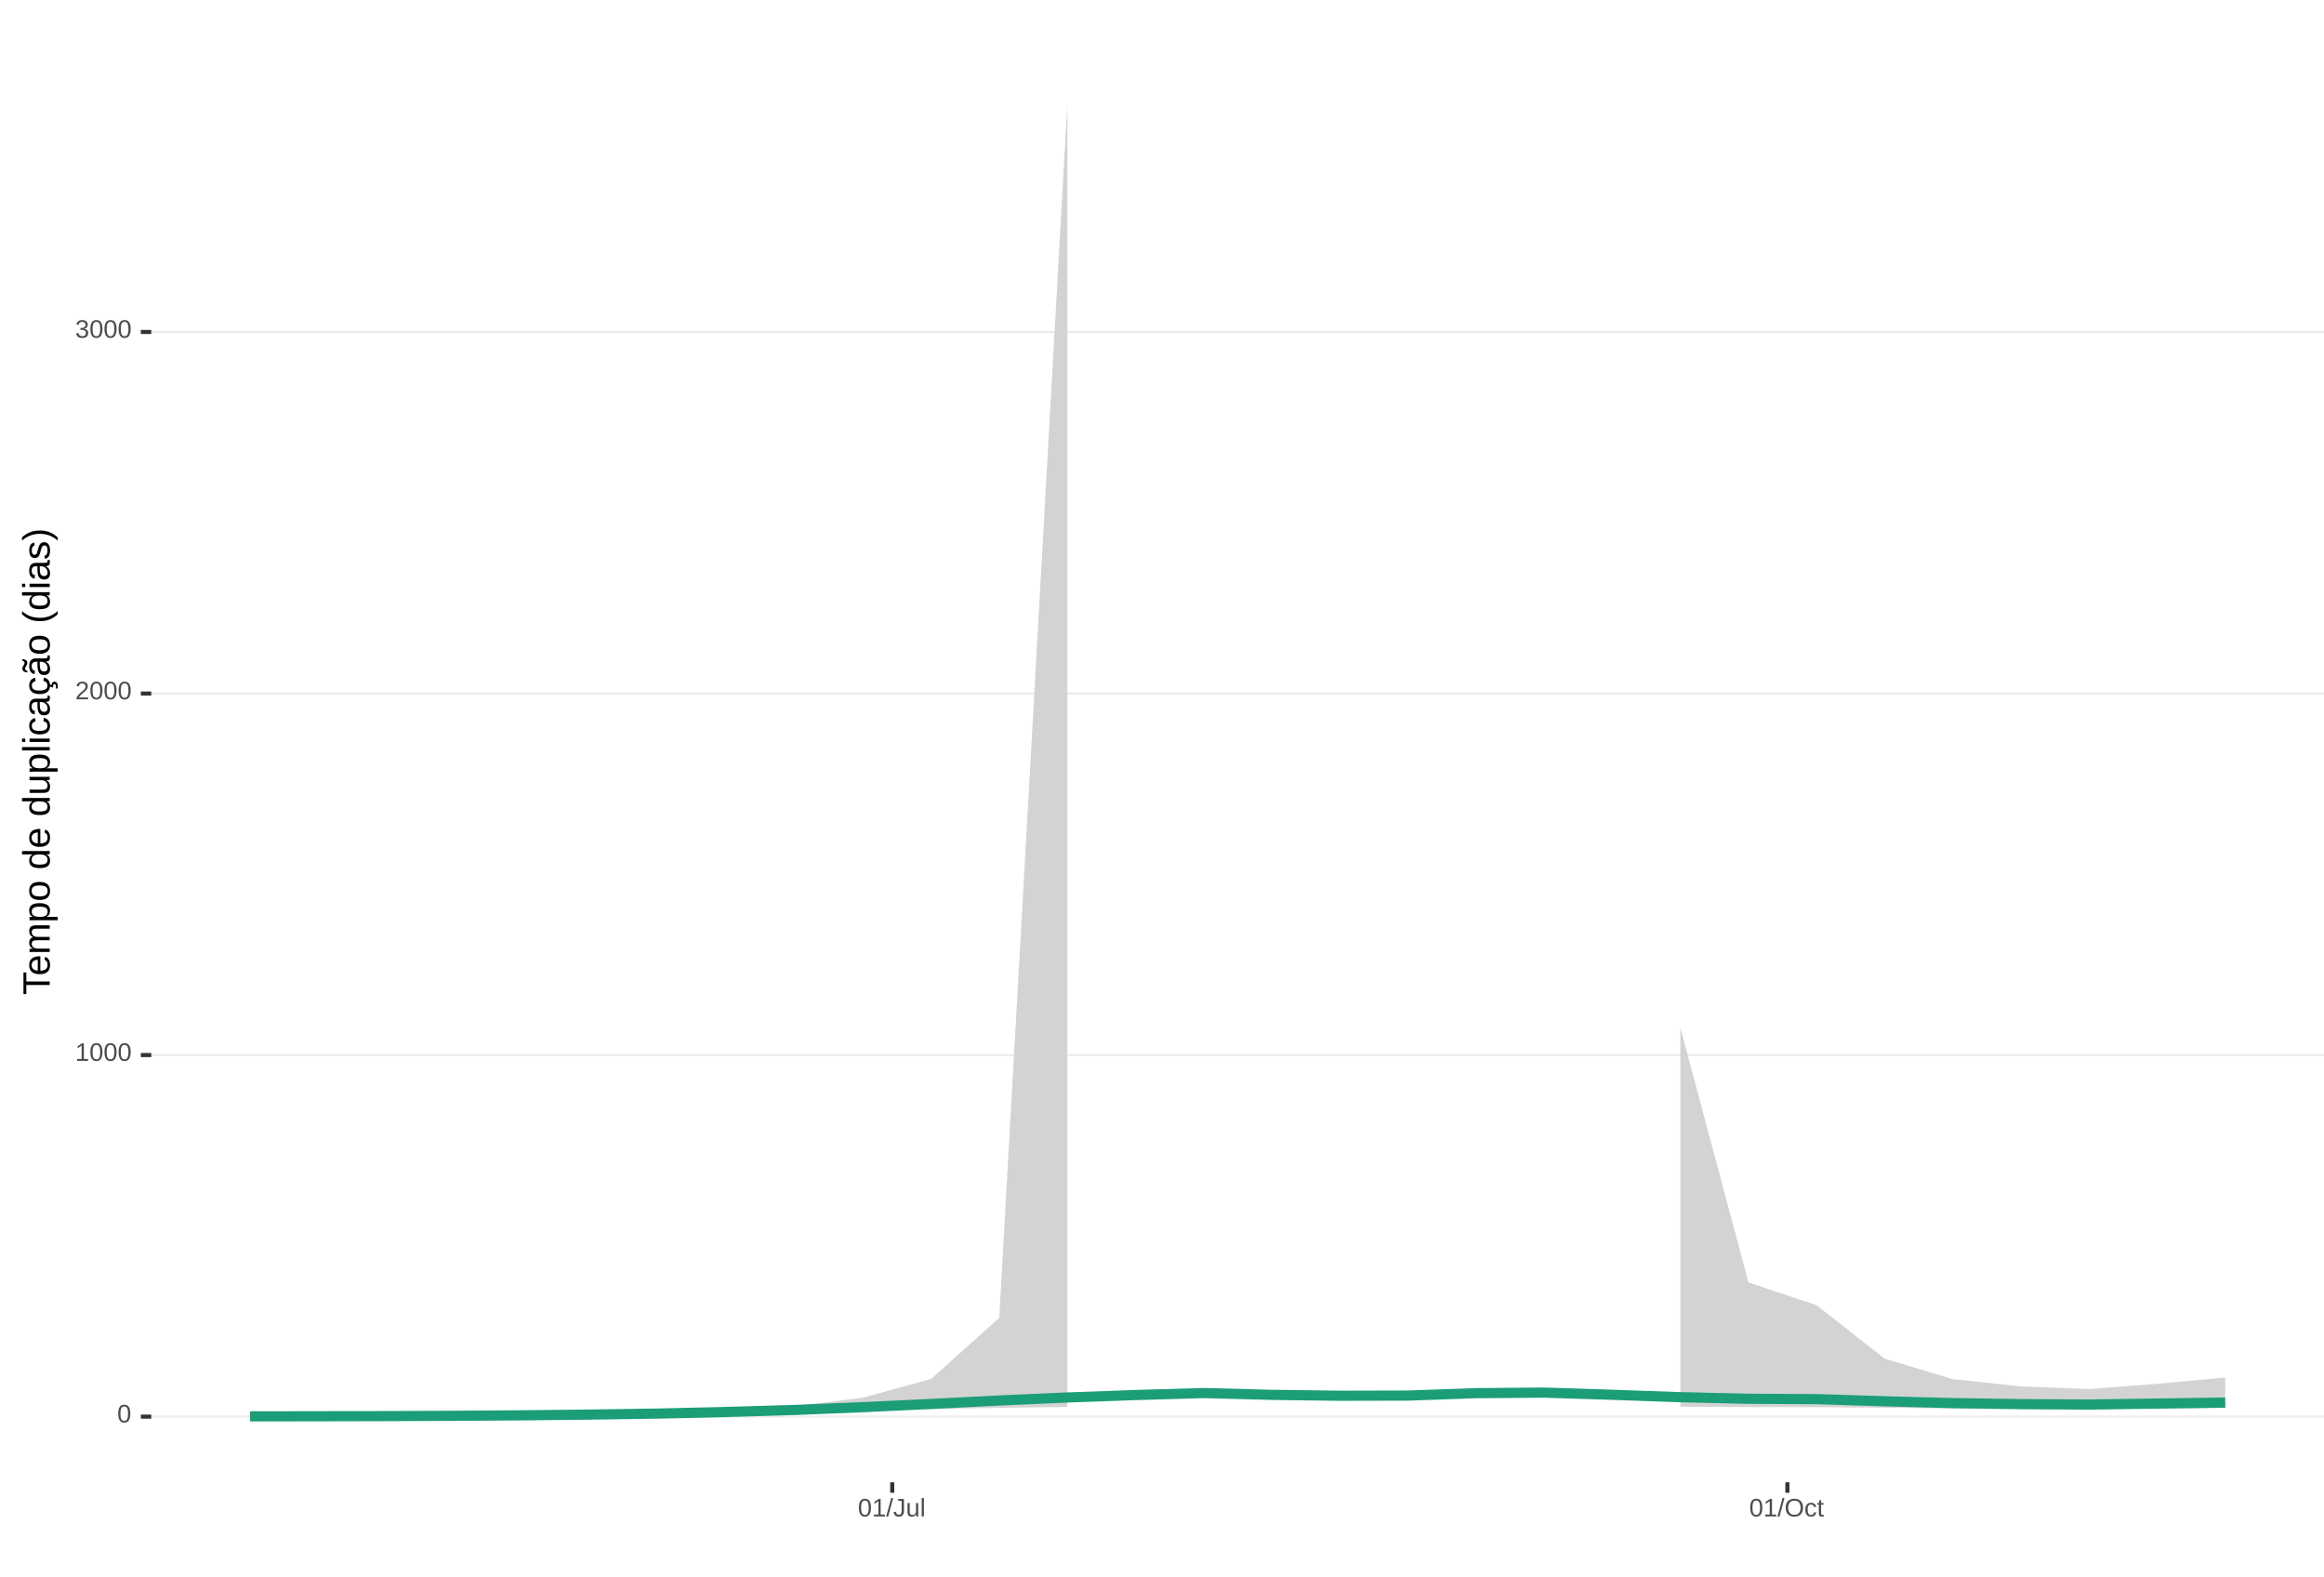
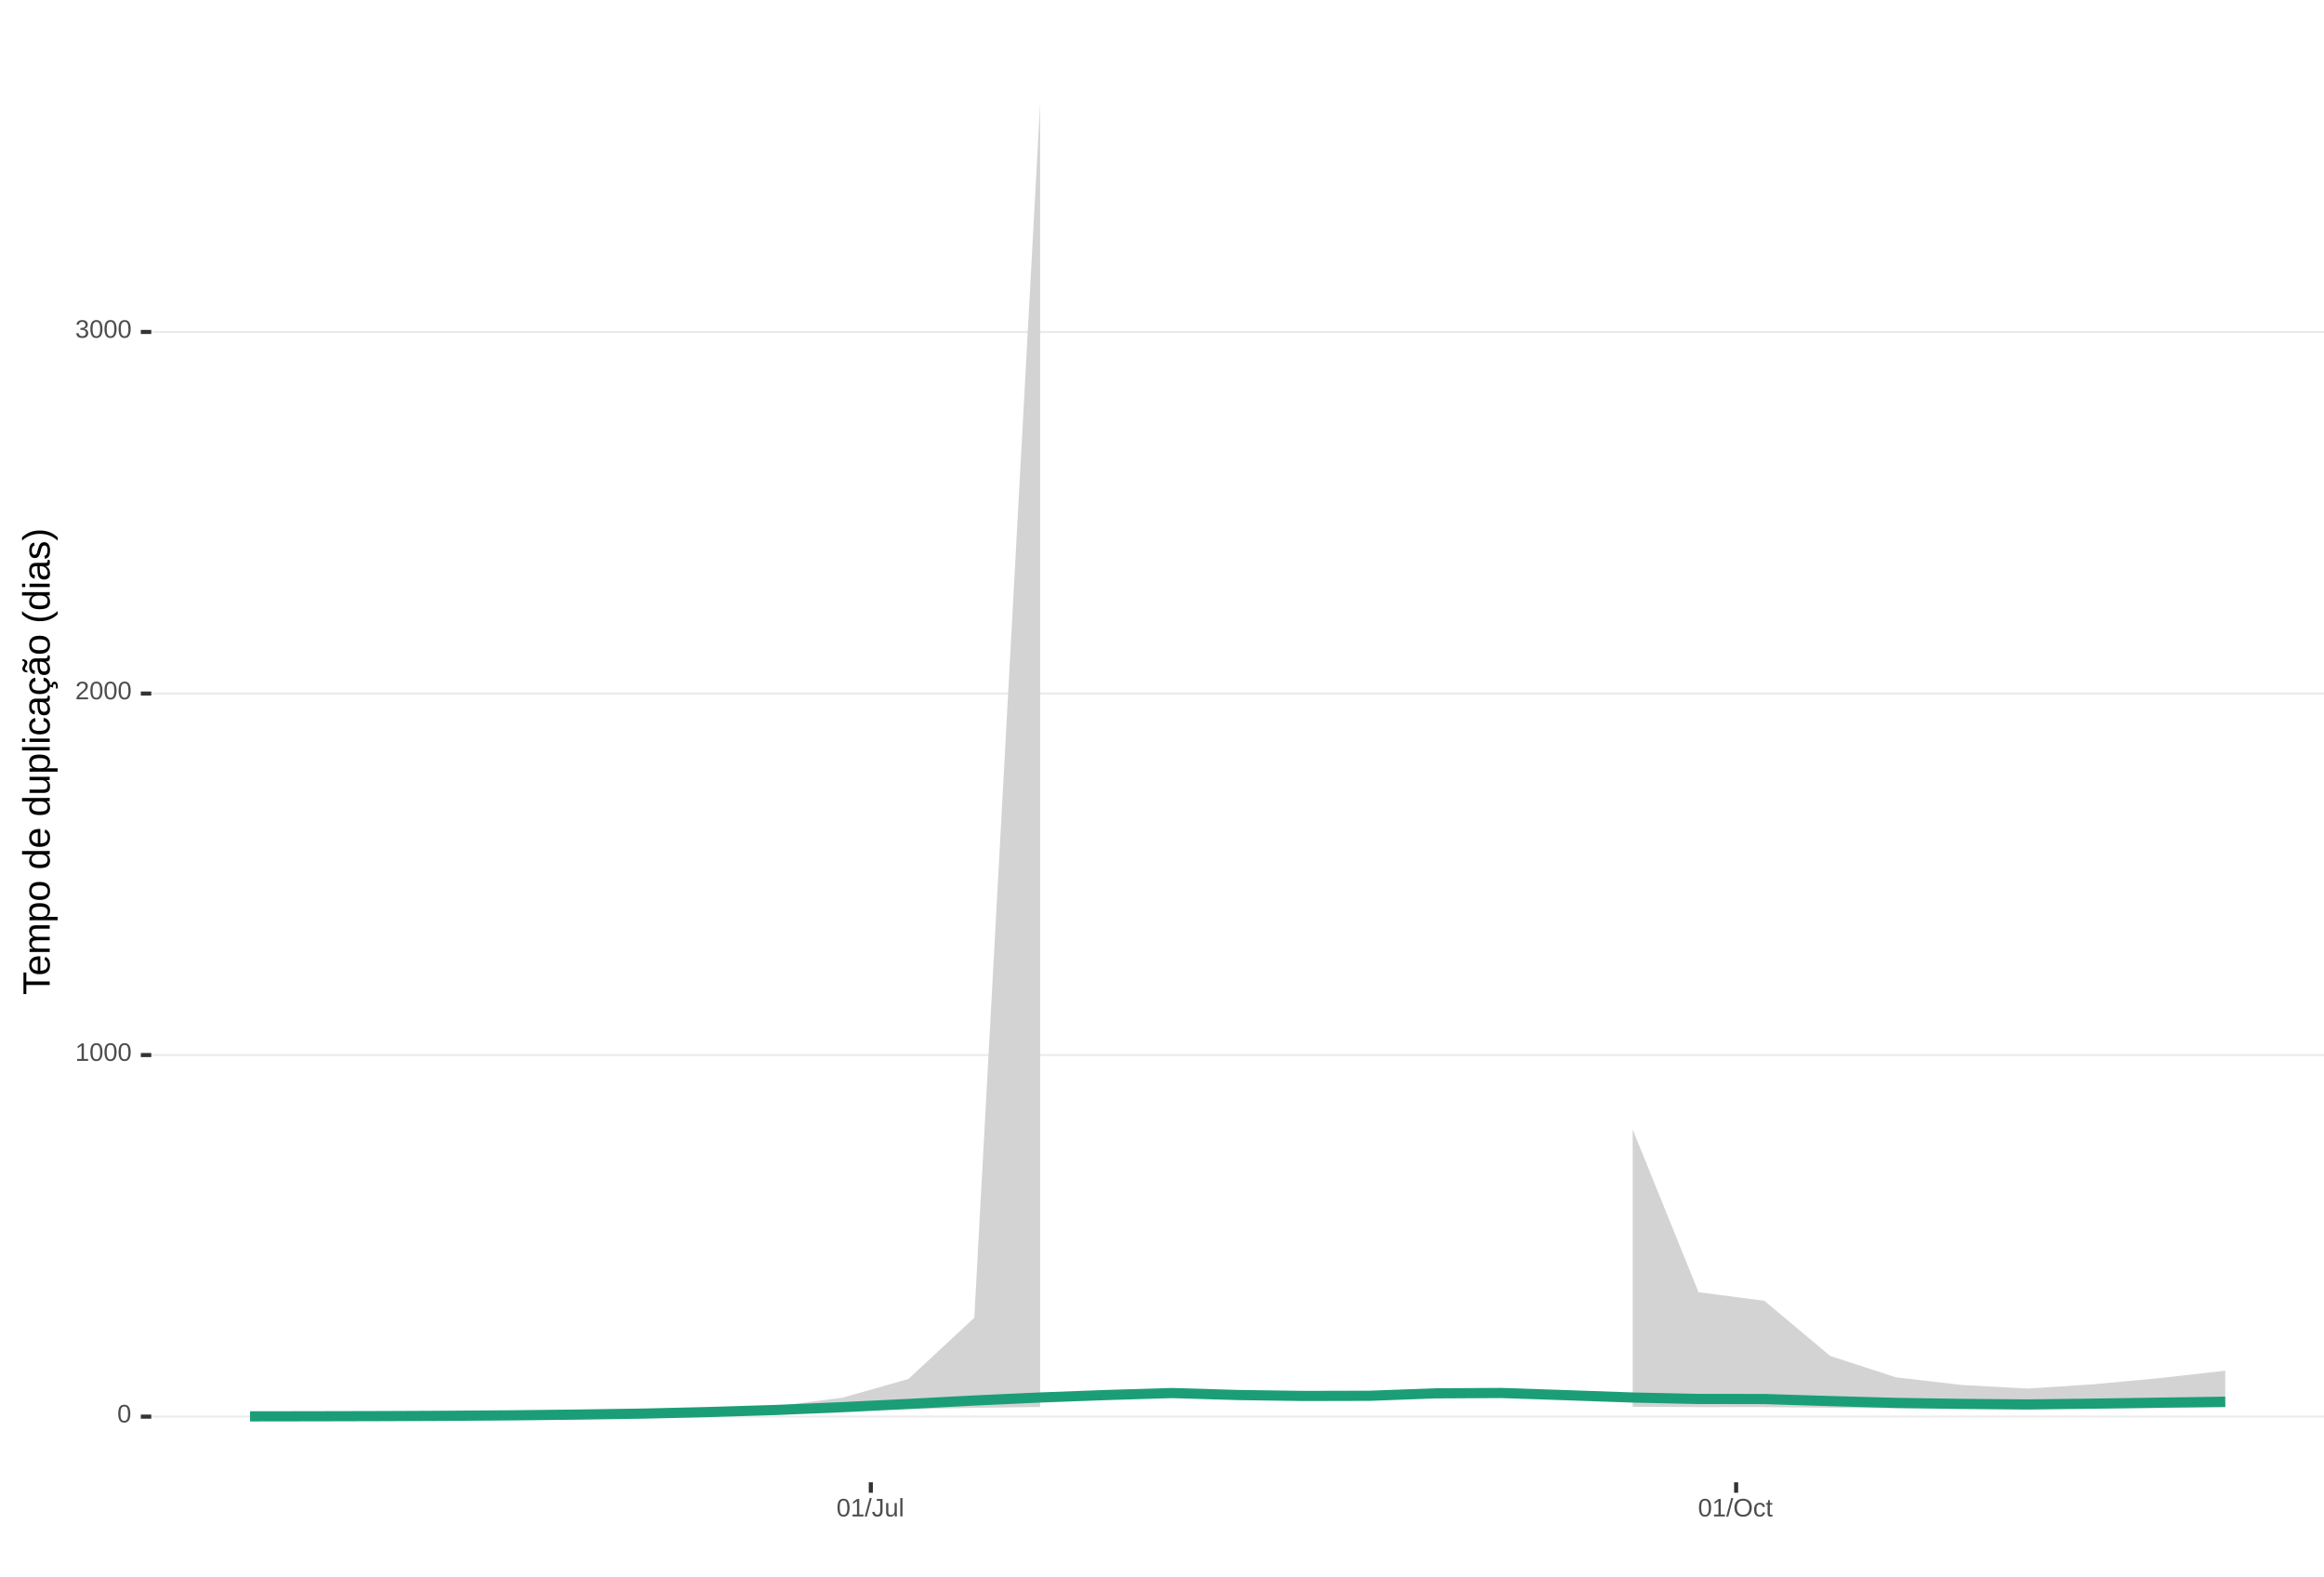
<svg xmlns="http://www.w3.org/2000/svg" xmlns:xlink="http://www.w3.org/1999/xlink" width="609pt" height="413pt" viewBox="0 0 609 413" version="1.1">
  <defs>
    <g>
      <symbol overflow="visible" id="glyph0-0">
        <path style="stroke:none;" d="M 0.672 -4.578 L 4.328 -4.578 L 4.328 0 L 0.672 0 Z M 0.906 -4.328 L 0.906 -0.25 L 4.078 -0.25 L 4.078 -4.328 Z M 0.906 -4.328 " />
      </symbol>
      <symbol overflow="visible" id="glyph0-1">
        <path style="stroke:none;" d="M 3.438 -2.297 C 3.438 -1.523 3.301 -0.938 3.031 -0.531 C 2.758 -0.133 2.363 0.062 1.844 0.062 C 1.312 0.062 0.914 -0.133 0.656 -0.531 C 0.395 -0.938 0.266 -1.523 0.266 -2.297 C 0.266 -3.078 0.391 -3.66 0.641 -4.047 C 0.898 -4.441 1.305 -4.641 1.859 -4.641 C 2.398 -4.641 2.797 -4.441 3.047 -4.047 C 3.305 -3.648 3.438 -3.066 3.438 -2.297 Z M 2.844 -2.297 C 2.844 -2.953 2.766 -3.426 2.609 -3.719 C 2.461 -4.02 2.211 -4.172 1.859 -4.172 C 1.504 -4.172 1.242 -4.023 1.078 -3.734 C 0.922 -3.441 0.844 -2.961 0.844 -2.297 C 0.844 -1.641 0.922 -1.16 1.078 -0.859 C 1.242 -0.555 1.5 -0.406 1.844 -0.406 C 2.188 -0.406 2.438 -0.555 2.594 -0.859 C 2.758 -1.172 2.844 -1.648 2.844 -2.297 Z M 2.844 -2.297 " />
      </symbol>
      <symbol overflow="visible" id="glyph0-2">
        <path style="stroke:none;" d="M 0.5 0 L 0.5 -0.5 L 1.672 -0.5 L 1.672 -4.016 L 0.641 -3.281 L 0.641 -3.828 L 1.719 -4.578 L 2.266 -4.578 L 2.266 -0.5 L 3.375 -0.5 L 3.375 0 Z M 0.5 0 " />
      </symbol>
      <symbol overflow="visible" id="glyph0-3">
        <path style="stroke:none;" d="M 0.328 0 L 0.328 -0.406 C 0.441 -0.664 0.578 -0.891 0.734 -1.078 C 0.898 -1.273 1.066 -1.453 1.234 -1.609 C 1.41 -1.766 1.582 -1.91 1.75 -2.047 C 1.926 -2.18 2.082 -2.316 2.219 -2.453 C 2.363 -2.586 2.477 -2.727 2.562 -2.875 C 2.645 -3.02 2.688 -3.188 2.688 -3.375 C 2.688 -3.625 2.613 -3.816 2.469 -3.953 C 2.32 -4.098 2.117 -4.172 1.859 -4.172 C 1.609 -4.172 1.398 -4.102 1.234 -3.969 C 1.078 -3.832 0.984 -3.641 0.953 -3.391 L 0.359 -3.453 C 0.398 -3.816 0.555 -4.102 0.828 -4.312 C 1.098 -4.531 1.441 -4.641 1.859 -4.641 C 2.316 -4.641 2.672 -4.531 2.922 -4.312 C 3.172 -4.102 3.297 -3.797 3.297 -3.391 C 3.297 -3.211 3.254 -3.035 3.172 -2.859 C 3.086 -2.68 2.969 -2.504 2.812 -2.328 C 2.656 -2.16 2.348 -1.891 1.891 -1.516 C 1.641 -1.316 1.441 -1.133 1.297 -0.969 C 1.148 -0.801 1.047 -0.645 0.984 -0.5 L 3.359 -0.5 L 3.359 0 Z M 0.328 0 " />
      </symbol>
      <symbol overflow="visible" id="glyph0-4">
        <path style="stroke:none;" d="M 3.406 -1.266 C 3.406 -0.836 3.27 -0.508 3 -0.281 C 2.738 -0.051 2.359 0.062 1.859 0.062 C 1.391 0.062 1.016 -0.039 0.734 -0.25 C 0.461 -0.457 0.301 -0.766 0.25 -1.172 L 0.859 -1.234 C 0.93 -0.691 1.266 -0.422 1.859 -0.422 C 2.148 -0.422 2.379 -0.492 2.547 -0.641 C 2.711 -0.785 2.797 -1 2.797 -1.281 C 2.797 -1.531 2.695 -1.723 2.5 -1.859 C 2.312 -2.004 2.039 -2.078 1.688 -2.078 L 1.359 -2.078 L 1.359 -2.578 L 1.672 -2.578 C 1.992 -2.578 2.242 -2.645 2.422 -2.781 C 2.598 -2.926 2.688 -3.125 2.688 -3.375 C 2.688 -3.613 2.613 -3.805 2.469 -3.953 C 2.32 -4.098 2.109 -4.172 1.828 -4.172 C 1.566 -4.172 1.352 -4.102 1.188 -3.969 C 1.031 -3.832 0.941 -3.645 0.922 -3.406 L 0.328 -3.453 C 0.367 -3.828 0.523 -4.117 0.797 -4.328 C 1.066 -4.535 1.41 -4.641 1.828 -4.641 C 2.285 -4.641 2.641 -4.531 2.891 -4.312 C 3.148 -4.102 3.281 -3.812 3.281 -3.438 C 3.281 -3.145 3.195 -2.906 3.031 -2.719 C 2.875 -2.539 2.641 -2.414 2.328 -2.344 C 2.672 -2.301 2.938 -2.18 3.125 -1.984 C 3.312 -1.797 3.406 -1.555 3.406 -1.266 Z M 3.406 -1.266 " />
      </symbol>
      <symbol overflow="visible" id="glyph0-5">
        <path style="stroke:none;" d="M 0 0.062 L 1.328 -4.828 L 1.844 -4.828 L 0.531 0.062 Z M 0 0.062 " />
      </symbol>
      <symbol overflow="visible" id="glyph0-6">
        <path style="stroke:none;" d="M 1.484 0.062 C 0.711 0.062 0.254 -0.336 0.109 -1.141 L 0.719 -1.234 C 0.75 -0.984 0.832 -0.785 0.969 -0.641 C 1.113 -0.504 1.285 -0.438 1.484 -0.438 C 1.711 -0.438 1.891 -0.516 2.016 -0.672 C 2.148 -0.828 2.219 -1.055 2.219 -1.359 L 2.219 -4.078 L 1.328 -4.078 L 1.328 -4.578 L 2.828 -4.578 L 2.828 -1.359 C 2.828 -0.922 2.707 -0.57 2.469 -0.312 C 2.227 -0.062 1.898 0.062 1.484 0.062 Z M 1.484 0.062 " />
      </symbol>
      <symbol overflow="visible" id="glyph0-7">
        <path style="stroke:none;" d="M 1.016 -3.516 L 1.016 -1.281 C 1.016 -1.051 1.035 -0.875 1.078 -0.75 C 1.129 -0.625 1.203 -0.531 1.297 -0.469 C 1.398 -0.414 1.551 -0.391 1.75 -0.391 C 2.031 -0.391 2.25 -0.484 2.406 -0.672 C 2.57 -0.867 2.656 -1.141 2.656 -1.484 L 2.656 -3.516 L 3.234 -3.516 L 3.234 -0.75 C 3.234 -0.344 3.242 -0.094 3.266 0 L 2.703 0 C 2.703 -0.008 2.703 -0.035 2.703 -0.078 C 2.703 -0.129 2.695 -0.188 2.688 -0.25 C 2.688 -0.312 2.688 -0.426 2.688 -0.594 L 2.672 -0.594 C 2.535 -0.352 2.379 -0.18 2.203 -0.078 C 2.023 0.016 1.805 0.062 1.547 0.062 C 1.16 0.062 0.879 -0.031 0.703 -0.219 C 0.523 -0.414 0.438 -0.734 0.438 -1.172 L 0.438 -3.516 Z M 1.016 -3.516 " />
      </symbol>
      <symbol overflow="visible" id="glyph0-8">
        <path style="stroke:none;" d="M 0.453 0 L 0.453 -4.828 L 1.031 -4.828 L 1.031 0 Z M 0.453 0 " />
      </symbol>
      <symbol overflow="visible" id="glyph0-9">
        <path style="stroke:none;" d="M 4.859 -2.312 C 4.859 -1.832 4.766 -1.41 4.578 -1.047 C 4.398 -0.691 4.141 -0.414 3.797 -0.219 C 3.453 -0.031 3.047 0.062 2.578 0.062 C 2.109 0.062 1.703 -0.031 1.359 -0.219 C 1.023 -0.406 0.766 -0.68 0.578 -1.047 C 0.398 -1.41 0.312 -1.832 0.312 -2.312 C 0.312 -3.039 0.508 -3.609 0.906 -4.016 C 1.312 -4.43 1.875 -4.641 2.594 -4.641 C 3.062 -4.641 3.461 -4.547 3.797 -4.359 C 4.141 -4.18 4.398 -3.914 4.578 -3.562 C 4.766 -3.207 4.859 -2.789 4.859 -2.312 Z M 4.219 -2.312 C 4.219 -2.883 4.078 -3.332 3.797 -3.656 C 3.516 -3.977 3.113 -4.141 2.594 -4.141 C 2.062 -4.141 1.656 -3.977 1.375 -3.656 C 1.094 -3.332 0.953 -2.883 0.953 -2.312 C 0.953 -1.738 1.094 -1.281 1.375 -0.938 C 1.664 -0.602 2.066 -0.438 2.578 -0.438 C 3.109 -0.438 3.516 -0.598 3.797 -0.922 C 4.078 -1.254 4.219 -1.719 4.219 -2.312 Z M 4.219 -2.312 " />
      </symbol>
      <symbol overflow="visible" id="glyph0-10">
        <path style="stroke:none;" d="M 0.891 -1.781 C 0.891 -1.312 0.961 -0.961 1.109 -0.734 C 1.254 -0.504 1.477 -0.391 1.781 -0.391 C 1.988 -0.391 2.16 -0.445 2.297 -0.562 C 2.441 -0.676 2.531 -0.848 2.562 -1.078 L 3.156 -1.047 C 3.102 -0.711 2.957 -0.441 2.719 -0.234 C 2.477 -0.035 2.172 0.062 1.797 0.062 C 1.305 0.062 0.93 -0.094 0.672 -0.406 C 0.41 -0.719 0.281 -1.172 0.281 -1.766 C 0.281 -2.359 0.41 -2.805 0.672 -3.109 C 0.93 -3.422 1.305 -3.578 1.797 -3.578 C 2.148 -3.578 2.445 -3.484 2.688 -3.297 C 2.926 -3.109 3.078 -2.852 3.141 -2.531 L 2.531 -2.484 C 2.5 -2.68 2.422 -2.836 2.297 -2.953 C 2.172 -3.066 2 -3.125 1.781 -3.125 C 1.469 -3.125 1.238 -3.02 1.094 -2.812 C 0.957 -2.602 0.891 -2.258 0.891 -1.781 Z M 0.891 -1.781 " />
      </symbol>
      <symbol overflow="visible" id="glyph0-11">
        <path style="stroke:none;" d="M 1.797 -0.031 C 1.609 0.02 1.41 0.047 1.203 0.047 C 0.734 0.047 0.5 -0.219 0.5 -0.75 L 0.5 -3.094 L 0.094 -3.094 L 0.094 -3.516 L 0.531 -3.516 L 0.703 -4.297 L 1.094 -4.297 L 1.094 -3.516 L 1.734 -3.516 L 1.734 -3.094 L 1.094 -3.094 L 1.094 -0.875 C 1.094 -0.707 1.117 -0.586 1.172 -0.516 C 1.223 -0.441 1.32 -0.406 1.469 -0.406 C 1.539 -0.406 1.648 -0.422 1.797 -0.453 Z M 1.797 -0.031 " />
      </symbol>
      <symbol overflow="visible" id="glyph1-0">
        <path style="stroke:none;" d="M -6.875 -1 L -6.875 -6.5 L 0 -6.5 L 0 -1 Z M -6.516 -1.375 L -0.375 -1.375 L -0.375 -6.125 L -6.516 -6.125 Z M -6.516 -1.375 " />
      </symbol>
      <symbol overflow="visible" id="glyph1-1">
        <path style="stroke:none;" d="M -6.125 -3.516 L 0 -3.516 L 0 -2.594 L -6.125 -2.594 L -6.125 -0.219 L -6.875 -0.219 L -6.875 -5.875 L -6.125 -5.875 Z M -6.125 -3.516 " />
      </symbol>
      <symbol overflow="visible" id="glyph1-2">
        <path style="stroke:none;" d="M -2.453 -1.344 C -1.848 -1.344 -1.379 -1.469 -1.047 -1.719 C -0.723 -1.969 -0.562 -2.336 -0.562 -2.828 C -0.562 -3.203 -0.633 -3.504 -0.781 -3.734 C -0.938 -3.961 -1.133 -4.117 -1.375 -4.203 L -1.156 -4.969 C -0.32 -4.656 0.094 -3.941 0.094 -2.828 C 0.094 -2.047 -0.133 -1.445 -0.594 -1.031 C -1.062 -0.625 -1.754 -0.422 -2.672 -0.422 C -3.547 -0.422 -4.211 -0.625 -4.672 -1.031 C -5.141 -1.445 -5.375 -2.031 -5.375 -2.781 C -5.375 -4.344 -4.441 -5.125 -2.578 -5.125 L -2.453 -5.125 Z M -3.125 -4.203 C -3.688 -4.16 -4.094 -4.02 -4.344 -3.781 C -4.602 -3.551 -4.734 -3.219 -4.734 -2.781 C -4.734 -2.352 -4.586 -2.016 -4.297 -1.766 C -4.016 -1.516 -3.625 -1.379 -3.125 -1.359 Z M -3.125 -4.203 " />
      </symbol>
      <symbol overflow="visible" id="glyph1-3">
        <path style="stroke:none;" d="M 0 -3.75 L -3.344 -3.75 C -3.852 -3.75 -4.207 -3.676 -4.406 -3.531 C -4.602 -3.395 -4.703 -3.145 -4.703 -2.781 C -4.703 -2.406 -4.555 -2.109 -4.266 -1.891 C -3.984 -1.672 -3.582 -1.562 -3.062 -1.562 L 0 -1.562 L 0 -0.688 L -4.156 -0.688 C -4.77 -0.688 -5.145 -0.68 -5.281 -0.672 L -5.281 -1.5 C -5.27 -1.5 -5.227 -1.5 -5.156 -1.5 C -5.082 -1.508 -5 -1.516 -4.906 -1.516 C -4.812 -1.523 -4.633 -1.531 -4.375 -1.531 L -4.375 -1.547 C -4.75 -1.734 -5.008 -1.945 -5.156 -2.188 C -5.301 -2.438 -5.375 -2.738 -5.375 -3.094 C -5.375 -3.488 -5.297 -3.801 -5.141 -4.031 C -4.984 -4.27 -4.727 -4.438 -4.375 -4.531 L -4.375 -4.547 C -4.727 -4.723 -4.984 -4.941 -5.141 -5.203 C -5.297 -5.461 -5.375 -5.773 -5.375 -6.141 C -5.375 -6.672 -5.227 -7.055 -4.938 -7.297 C -4.656 -7.547 -4.18 -7.672 -3.516 -7.672 L 0 -7.672 L 0 -6.797 L -3.344 -6.797 C -3.852 -6.797 -4.207 -6.723 -4.406 -6.578 C -4.602 -6.441 -4.703 -6.191 -4.703 -5.828 C -4.703 -5.453 -4.555 -5.156 -4.266 -4.938 C -3.984 -4.727 -3.582 -4.625 -3.062 -4.625 L 0 -4.625 Z M 0 -3.75 " />
      </symbol>
      <symbol overflow="visible" id="glyph1-4">
        <path style="stroke:none;" d="M -2.672 -5.141 C -0.828 -5.141 0.094 -4.492 0.094 -3.203 C 0.094 -2.391 -0.211 -1.844 -0.828 -1.562 L -0.828 -1.531 C -0.797 -1.539 -0.516 -1.547 0.016 -1.547 L 2.078 -1.547 L 2.078 -0.672 L -4.203 -0.672 C -4.742 -0.672 -5.102 -0.66 -5.281 -0.641 L -5.281 -1.5 C -5.27 -1.5 -5.223 -1.5 -5.141 -1.5 C -5.066 -1.508 -4.945 -1.52 -4.781 -1.531 C -4.613 -1.539 -4.5 -1.547 -4.438 -1.547 L -4.438 -1.562 C -4.758 -1.719 -4.992 -1.922 -5.141 -2.172 C -5.297 -2.43 -5.375 -2.773 -5.375 -3.203 C -5.375 -3.848 -5.156 -4.332 -4.719 -4.656 C -4.281 -4.977 -3.598 -5.141 -2.672 -5.141 Z M -2.641 -4.219 C -3.379 -4.219 -3.906 -4.117 -4.219 -3.922 C -4.539 -3.723 -4.703 -3.406 -4.703 -2.969 C -4.703 -2.625 -4.629 -2.352 -4.484 -2.156 C -4.336 -1.957 -4.109 -1.805 -3.797 -1.703 C -3.484 -1.598 -3.078 -1.547 -2.578 -1.547 C -1.879 -1.547 -1.363 -1.656 -1.031 -1.875 C -0.707 -2.102 -0.547 -2.469 -0.547 -2.969 C -0.547 -3.406 -0.707 -3.723 -1.031 -3.922 C -1.352 -4.117 -1.891 -4.219 -2.641 -4.219 Z M -2.641 -4.219 " />
      </symbol>
      <symbol overflow="visible" id="glyph1-5">
        <path style="stroke:none;" d="M -2.641 -5.141 C -1.723 -5.141 -1.035 -4.938 -0.578 -4.531 C -0.129 -4.125 0.094 -3.535 0.094 -2.766 C 0.094 -1.992 -0.141 -1.41 -0.609 -1.016 C -1.078 -0.617 -1.754 -0.422 -2.641 -0.422 C -4.461 -0.422 -5.375 -1.207 -5.375 -2.781 C -5.375 -3.594 -5.148 -4.188 -4.703 -4.562 C -4.266 -4.945 -3.578 -5.141 -2.641 -5.141 Z M -2.641 -4.219 C -3.367 -4.219 -3.898 -4.109 -4.234 -3.891 C -4.566 -3.672 -4.734 -3.305 -4.734 -2.797 C -4.734 -2.285 -4.562 -1.914 -4.219 -1.688 C -3.883 -1.457 -3.359 -1.344 -2.641 -1.344 C -1.953 -1.344 -1.43 -1.453 -1.078 -1.672 C -0.723 -1.898 -0.547 -2.258 -0.547 -2.75 C -0.547 -3.281 -0.711 -3.656 -1.047 -3.875 C -1.391 -4.102 -1.922 -4.219 -2.641 -4.219 Z M -2.641 -4.219 " />
      </symbol>
      <symbol overflow="visible" id="glyph1-6">
        <path style="stroke:none;" d="" />
      </symbol>
      <symbol overflow="visible" id="glyph1-7">
        <path style="stroke:none;" d="M -0.844 -4.016 C -0.508 -3.848 -0.27 -3.629 -0.125 -3.359 C 0.02 -3.086 0.094 -2.754 0.094 -2.359 C 0.094 -1.691 -0.129 -1.203 -0.578 -0.891 C -1.023 -0.578 -1.707 -0.422 -2.625 -0.422 C -4.457 -0.422 -5.375 -1.066 -5.375 -2.359 C -5.375 -2.766 -5.301 -3.098 -5.156 -3.359 C -5.008 -3.629 -4.781 -3.848 -4.469 -4.016 L -7.25 -4.016 L -7.25 -4.891 L -1.094 -4.891 C -0.539 -4.891 -0.176 -4.898 0 -4.922 L 0 -4.078 C -0.051 -4.066 -0.172 -4.055 -0.359 -4.047 C -0.547 -4.035 -0.707 -4.031 -0.844 -4.031 Z M -2.641 -1.344 C -1.898 -1.344 -1.367 -1.438 -1.047 -1.625 C -0.734 -1.82 -0.578 -2.145 -0.578 -2.594 C -0.578 -3.082 -0.75 -3.441 -1.094 -3.672 C -1.438 -3.898 -1.973 -4.016 -2.703 -4.016 C -3.398 -4.016 -3.91 -3.898 -4.234 -3.672 C -4.566 -3.441 -4.734 -3.082 -4.734 -2.594 C -4.734 -2.156 -4.566 -1.836 -4.234 -1.641 C -3.91 -1.441 -3.379 -1.344 -2.641 -1.344 Z M -2.641 -1.344 " />
      </symbol>
      <symbol overflow="visible" id="glyph1-8">
        <path style="stroke:none;" d="M -5.281 -1.531 L -1.938 -1.531 C -1.582 -1.531 -1.305 -1.562 -1.109 -1.625 C -0.922 -1.695 -0.785 -1.805 -0.703 -1.953 C -0.617 -2.109 -0.578 -2.332 -0.578 -2.625 C -0.578 -3.039 -0.723 -3.367 -1.016 -3.609 C -1.305 -3.859 -1.707 -3.984 -2.219 -3.984 L -5.281 -3.984 L -5.281 -4.875 L -1.125 -4.875 C -0.508 -4.875 -0.133 -4.879 0 -4.891 L 0 -4.062 C -0.02 -4.062 -0.062 -4.055 -0.125 -4.047 C -0.195 -4.047 -0.281 -4.039 -0.375 -4.031 C -0.469 -4.031 -0.645 -4.031 -0.906 -4.031 L -0.906 -4.016 C -0.539 -3.816 -0.281 -3.582 -0.125 -3.312 C 0.02 -3.051 0.094 -2.723 0.094 -2.328 C 0.094 -1.742 -0.047 -1.316 -0.328 -1.047 C -0.617 -0.785 -1.098 -0.656 -1.766 -0.656 L -5.281 -0.656 Z M -5.281 -1.531 " />
      </symbol>
      <symbol overflow="visible" id="glyph1-9">
        <path style="stroke:none;" d="M 0 -0.672 L -7.25 -0.672 L -7.25 -1.547 L 0 -1.547 Z M 0 -0.672 " />
      </symbol>
      <symbol overflow="visible" id="glyph1-10">
        <path style="stroke:none;" d="M -6.406 -0.672 L -7.25 -0.672 L -7.25 -1.547 L -6.406 -1.547 Z M 0 -0.672 L -5.281 -0.672 L -5.281 -1.547 L 0 -1.547 Z M 0 -0.672 " />
      </symbol>
      <symbol overflow="visible" id="glyph1-11">
        <path style="stroke:none;" d="M -2.672 -1.344 C -1.961 -1.344 -1.438 -1.453 -1.094 -1.672 C -0.758 -1.891 -0.594 -2.223 -0.594 -2.672 C -0.594 -2.984 -0.676 -3.242 -0.844 -3.453 C -1.02 -3.672 -1.281 -3.801 -1.625 -3.844 L -1.578 -4.734 C -1.066 -4.672 -0.66 -4.457 -0.359 -4.094 C -0.055 -3.727 0.094 -3.266 0.094 -2.703 C 0.094 -1.961 -0.133 -1.395 -0.594 -1 C -1.062 -0.613 -1.742 -0.422 -2.641 -0.422 C -3.535 -0.422 -4.211 -0.613 -4.672 -1 C -5.141 -1.395 -5.375 -1.957 -5.375 -2.688 C -5.375 -3.227 -5.234 -3.676 -4.953 -4.031 C -4.68 -4.395 -4.297 -4.617 -3.797 -4.703 L -3.734 -3.797 C -4.023 -3.754 -4.254 -3.641 -4.422 -3.453 C -4.598 -3.266 -4.688 -3.004 -4.688 -2.672 C -4.688 -2.203 -4.531 -1.863 -4.219 -1.656 C -3.914 -1.445 -3.398 -1.344 -2.672 -1.344 Z M -2.672 -1.344 " />
      </symbol>
      <symbol overflow="visible" id="glyph1-12">
        <path style="stroke:none;" d="M 0.094 -2.016 C 0.094 -1.484 -0.047 -1.082 -0.328 -0.812 C -0.609 -0.551 -0.988 -0.422 -1.469 -0.422 C -2.02 -0.422 -2.441 -0.598 -2.734 -0.953 C -3.023 -1.316 -3.18 -1.898 -3.203 -2.703 L -3.219 -3.891 L -3.516 -3.891 C -3.941 -3.891 -4.25 -3.797 -4.438 -3.609 C -4.625 -3.43 -4.719 -3.148 -4.719 -2.766 C -4.719 -2.367 -4.648 -2.078 -4.516 -1.891 C -4.379 -1.711 -4.164 -1.609 -3.875 -1.578 L -3.953 -0.656 C -4.898 -0.812 -5.375 -1.52 -5.375 -2.781 C -5.375 -3.445 -5.223 -3.945 -4.922 -4.281 C -4.617 -4.613 -4.18 -4.781 -3.609 -4.781 L -1.328 -4.781 C -1.066 -4.781 -0.867 -4.812 -0.734 -4.875 C -0.609 -4.945 -0.547 -5.082 -0.547 -5.281 C -0.547 -5.363 -0.555 -5.457 -0.578 -5.562 L -0.031 -5.562 C 0.02 -5.344 0.047 -5.117 0.047 -4.891 C 0.047 -4.555 -0.035 -4.316 -0.203 -4.172 C -0.379 -4.023 -0.648 -3.941 -1.016 -3.922 L -1.016 -3.891 C -0.609 -3.672 -0.32 -3.41 -0.156 -3.109 C 0.008 -2.805 0.094 -2.441 0.094 -2.016 Z M -0.562 -2.219 C -0.562 -2.539 -0.633 -2.828 -0.781 -3.078 C -0.926 -3.328 -1.125 -3.523 -1.375 -3.672 C -1.633 -3.816 -1.898 -3.891 -2.172 -3.891 L -2.609 -3.891 L -2.594 -2.938 C -2.582 -2.52 -2.535 -2.203 -2.453 -1.984 C -2.379 -1.773 -2.258 -1.613 -2.094 -1.5 C -1.938 -1.383 -1.723 -1.328 -1.453 -1.328 C -1.172 -1.328 -0.953 -1.406 -0.797 -1.562 C -0.641 -1.719 -0.562 -1.938 -0.562 -2.219 Z M -0.562 -2.219 " />
      </symbol>
      <symbol overflow="visible" id="glyph1-13">
        <path style="stroke:none;" d="M -2.672 -1.344 C -1.961 -1.344 -1.438 -1.453 -1.094 -1.672 C -0.758 -1.891 -0.594 -2.223 -0.594 -2.672 C -0.594 -2.984 -0.676 -3.242 -0.844 -3.453 C -1.02 -3.672 -1.281 -3.801 -1.625 -3.844 L -1.578 -4.734 C -1.066 -4.672 -0.66 -4.457 -0.359 -4.094 C -0.055 -3.727 0.094 -3.266 0.094 -2.703 C 0.094 -1.961 -0.133 -1.395 -0.594 -1 C -1.062 -0.613 -1.742 -0.422 -2.641 -0.422 C -3.535 -0.422 -4.211 -0.613 -4.672 -1 C -5.141 -1.395 -5.375 -1.957 -5.375 -2.688 C -5.375 -3.227 -5.234 -3.676 -4.953 -4.031 C -4.68 -4.395 -4.297 -4.617 -3.797 -4.703 L -3.734 -3.797 C -4.023 -3.754 -4.254 -3.641 -4.422 -3.453 C -4.598 -3.266 -4.688 -3.004 -4.688 -2.672 C -4.688 -2.203 -4.531 -1.863 -4.219 -1.656 C -3.914 -1.445 -3.398 -1.344 -2.672 -1.344 Z M 1.234 -3.672 C 1.828 -3.672 2.125 -3.223 2.125 -2.328 C 2.125 -2.148 2.113 -2.004 2.094 -1.891 L 1.625 -1.891 C 1.645 -2.055 1.656 -2.195 1.656 -2.312 C 1.656 -2.789 1.52 -3.031 1.25 -3.031 C 1 -3.031 0.875 -2.812 0.875 -2.375 C 0.875 -2.238 0.879 -2.148 0.891 -2.109 L 0 -2.422 L 0 -2.938 L 0.484 -2.75 C 0.492 -3.062 0.566 -3.289 0.703 -3.438 C 0.836 -3.594 1.016 -3.672 1.234 -3.672 Z M 1.234 -3.672 " />
      </symbol>
      <symbol overflow="visible" id="glyph1-14">
        <path style="stroke:none;" d="M 0.094 -2.016 C 0.094 -1.484 -0.047 -1.082 -0.328 -0.812 C -0.609 -0.551 -0.988 -0.422 -1.469 -0.422 C -2.02 -0.422 -2.441 -0.598 -2.734 -0.953 C -3.023 -1.316 -3.18 -1.898 -3.203 -2.703 L -3.219 -3.891 L -3.516 -3.891 C -3.941 -3.891 -4.25 -3.797 -4.438 -3.609 C -4.625 -3.43 -4.719 -3.148 -4.719 -2.766 C -4.719 -2.367 -4.648 -2.078 -4.516 -1.891 C -4.379 -1.711 -4.164 -1.609 -3.875 -1.578 L -3.953 -0.656 C -4.898 -0.812 -5.375 -1.52 -5.375 -2.781 C -5.375 -3.445 -5.223 -3.945 -4.922 -4.281 C -4.617 -4.613 -4.18 -4.781 -3.609 -4.781 L -1.328 -4.781 C -1.066 -4.781 -0.867 -4.812 -0.734 -4.875 C -0.609 -4.945 -0.547 -5.082 -0.547 -5.281 C -0.547 -5.363 -0.555 -5.457 -0.578 -5.562 L -0.031 -5.562 C 0.02 -5.344 0.047 -5.117 0.047 -4.891 C 0.047 -4.555 -0.035 -4.316 -0.203 -4.172 C -0.379 -4.023 -0.648 -3.941 -1.016 -3.922 L -1.016 -3.891 C -0.609 -3.672 -0.32 -3.41 -0.156 -3.109 C 0.008 -2.805 0.094 -2.441 0.094 -2.016 Z M -0.562 -2.219 C -0.562 -2.539 -0.633 -2.828 -0.781 -3.078 C -0.926 -3.328 -1.125 -3.523 -1.375 -3.672 C -1.633 -3.816 -1.898 -3.891 -2.172 -3.891 L -2.609 -3.891 L -2.594 -2.938 C -2.582 -2.52 -2.535 -2.203 -2.453 -1.984 C -2.379 -1.773 -2.258 -1.613 -2.094 -1.5 C -1.938 -1.383 -1.723 -1.328 -1.453 -1.328 C -1.172 -1.328 -0.953 -1.406 -0.797 -1.562 C -0.641 -1.719 -0.562 -1.938 -0.562 -2.219 Z M -5.859 -3.609 C -5.859 -3.473 -5.891 -3.332 -5.953 -3.188 C -6.016 -3.051 -6.082 -2.922 -6.156 -2.797 C -6.227 -2.672 -6.297 -2.551 -6.359 -2.438 C -6.422 -2.32 -6.453 -2.211 -6.453 -2.109 C -6.453 -1.93 -6.398 -1.797 -6.297 -1.703 C -6.191 -1.617 -6.047 -1.562 -5.859 -1.531 L -5.859 -1.094 C -6.191 -1.125 -6.441 -1.176 -6.609 -1.25 C -6.785 -1.332 -6.922 -1.441 -7.016 -1.578 C -7.117 -1.711 -7.172 -1.879 -7.172 -2.078 C -7.172 -2.223 -7.141 -2.363 -7.078 -2.5 C -7.023 -2.633 -6.957 -2.766 -6.875 -2.891 C -6.801 -3.023 -6.734 -3.145 -6.672 -3.25 C -6.617 -3.363 -6.594 -3.473 -6.594 -3.578 C -6.594 -3.898 -6.785 -4.086 -7.172 -4.141 L -7.172 -4.594 C -6.691 -4.539 -6.352 -4.43 -6.156 -4.266 C -5.957 -4.098 -5.859 -3.879 -5.859 -3.609 Z M -5.859 -3.609 " />
      </symbol>
      <symbol overflow="visible" id="glyph1-15">
        <path style="stroke:none;" d="M -2.594 -0.625 C -3.539 -0.625 -4.383 -0.77 -5.125 -1.062 C -5.875 -1.352 -6.582 -1.805 -7.25 -2.422 L -7.25 -3.266 C -6.57 -2.66 -5.852 -2.211 -5.094 -1.922 C -4.332 -1.641 -3.5 -1.5 -2.594 -1.5 C -1.688 -1.5 -0.852 -1.641 -0.094 -1.922 C 0.664 -2.203 1.391 -2.648 2.078 -3.266 L 2.078 -2.422 C 1.41 -1.805 0.703 -1.352 -0.047 -1.062 C -0.797 -0.77 -1.641 -0.625 -2.578 -0.625 Z M -2.594 -0.625 " />
      </symbol>
      <symbol overflow="visible" id="glyph1-16">
        <path style="stroke:none;" d="M -1.453 -4.641 C -0.961 -4.641 -0.582 -4.453 -0.312 -4.078 C -0.039 -3.703 0.094 -3.176 0.094 -2.5 C 0.094 -1.844 -0.008 -1.332 -0.219 -0.969 C -0.438 -0.613 -0.773 -0.383 -1.234 -0.281 L -1.391 -1.062 C -1.109 -1.133 -0.898 -1.285 -0.766 -1.516 C -0.641 -1.754 -0.578 -2.082 -0.578 -2.5 C -0.578 -2.945 -0.645 -3.27 -0.781 -3.469 C -0.914 -3.676 -1.117 -3.781 -1.391 -3.781 C -1.598 -3.781 -1.766 -3.707 -1.891 -3.562 C -2.023 -3.426 -2.133 -3.195 -2.219 -2.875 L -2.391 -2.25 C -2.516 -1.738 -2.641 -1.375 -2.766 -1.156 C -2.891 -0.945 -3.039 -0.781 -3.219 -0.656 C -3.406 -0.539 -3.629 -0.484 -3.891 -0.484 C -4.367 -0.484 -4.734 -0.656 -4.984 -1 C -5.234 -1.344 -5.359 -1.844 -5.359 -2.5 C -5.359 -3.082 -5.254 -3.547 -5.047 -3.891 C -4.848 -4.234 -4.523 -4.453 -4.078 -4.547 L -3.969 -3.75 C -4.207 -3.707 -4.391 -3.578 -4.516 -3.359 C -4.641 -3.148 -4.703 -2.863 -4.703 -2.5 C -4.703 -2.102 -4.641 -1.812 -4.516 -1.625 C -4.398 -1.438 -4.219 -1.344 -3.969 -1.344 C -3.82 -1.344 -3.695 -1.379 -3.594 -1.453 C -3.5 -1.535 -3.414 -1.648 -3.344 -1.797 C -3.281 -1.953 -3.191 -2.281 -3.078 -2.781 C -2.953 -3.238 -2.836 -3.57 -2.734 -3.781 C -2.641 -3.988 -2.531 -4.148 -2.406 -4.266 C -2.289 -4.379 -2.156 -4.469 -2 -4.531 C -1.844 -4.602 -1.66 -4.641 -1.453 -4.641 Z M -1.453 -4.641 " />
      </symbol>
      <symbol overflow="visible" id="glyph1-17">
        <path style="stroke:none;" d="M -2.578 -2.703 C -1.641 -2.703 -0.797 -2.555 -0.047 -2.266 C 0.703 -1.973 1.41 -1.52 2.078 -0.906 L 2.078 -0.062 C 1.391 -0.676 0.672 -1.125 -0.078 -1.406 C -0.836 -1.688 -1.676 -1.828 -2.594 -1.828 C -3.5 -1.828 -4.328 -1.68 -5.078 -1.391 C -5.836 -1.109 -6.562 -0.664 -7.25 -0.062 L -7.25 -0.906 C -6.582 -1.52 -5.875 -1.973 -5.125 -2.266 C -4.375 -2.555 -3.531 -2.703 -2.594 -2.703 Z M -2.578 -2.703 " />
      </symbol>
    </g>
    <clipPath id="clip1">
      <path d="M 39.645 9.961 L 609 9.961 L 609 388.328 L 39.645 388.328 Z M 39.645 9.961 " />
    </clipPath>
    <clipPath id="clip2">
      <path d="M 39.645 370 L 609 370 L 609 372 L 39.645 372 Z M 39.645 370 " />
    </clipPath>
    <clipPath id="clip3">
      <path d="M 39.645 276 L 609 276 L 609 277 L 39.645 277 Z M 39.645 276 " />
    </clipPath>
    <clipPath id="clip4">
      <path d="M 39.645 181 L 609 181 L 609 182 L 39.645 182 Z M 39.645 181 " />
    </clipPath>
    <clipPath id="clip5">
      <path d="M 39.645 86 L 609 86 L 609 88 L 39.645 88 Z M 39.645 86 " />
    </clipPath>
  </defs>
  <g id="surface261">
    <rect x="0" y="0" width="609" height="413" style="fill:rgb(100%,100%,100%);fill-opacity:1;stroke:none;" />
    <rect x="0" y="0" width="609" height="413" style="fill:rgb(100%,100%,100%);fill-opacity:1;stroke:none;" />
    <path style="fill:none;stroke-width:1.067;stroke-linecap:round;stroke-linejoin:round;stroke:rgb(100%,100%,100%);stroke-opacity:1;stroke-miterlimit:10;" d="M 0 413 L 609 413 L 609 0 L 0 0 Z M 0 413 " />
    <g clip-path="url(#clip1)" clip-rule="nonzero">
      <path style=" stroke:none;fill-rule:nonzero;fill:rgb(100%,100%,100%);fill-opacity:1;" d="M 39.645 388.328 L 609 388.328 L 609 9.961 L 39.645 9.961 Z M 39.645 388.328 " />
    </g>
    <g clip-path="url(#clip2)" clip-rule="nonzero">
      <path style="fill:none;stroke-width:0.533;stroke-linecap:butt;stroke-linejoin:round;stroke:rgb(92.157%,92.157%,92.157%);stroke-opacity:1;stroke-miterlimit:10;" d="M 39.645 371.129 L 609 371.129 " />
    </g>
    <g clip-path="url(#clip3)" clip-rule="nonzero">
      <path style="fill:none;stroke-width:0.533;stroke-linecap:butt;stroke-linejoin:round;stroke:rgb(92.157%,92.157%,92.157%);stroke-opacity:1;stroke-miterlimit:10;" d="M 39.645 276.41 L 609 276.41 " />
    </g>
    <g clip-path="url(#clip4)" clip-rule="nonzero">
      <path style="fill:none;stroke-width:0.533;stroke-linecap:butt;stroke-linejoin:round;stroke:rgb(92.157%,92.157%,92.157%);stroke-opacity:1;stroke-miterlimit:10;" d="M 39.645 181.691 L 609 181.691 " />
    </g>
    <g clip-path="url(#clip5)" clip-rule="nonzero">
      <path style="fill:none;stroke-width:0.533;stroke-linecap:butt;stroke-linejoin:round;stroke:rgb(92.157%,92.157%,92.157%);stroke-opacity:1;stroke-miterlimit:10;" d="M 39.645 86.969 L 609 86.969 " />
    </g>
-     <path style=" stroke:none;fill-rule:nonzero;fill:rgb(82.745%,82.745%,82.745%);fill-opacity:1;" d="M 65.523 371.059 L 83.371 371.031 L 101.223 370.984 L 119.07 370.902 L 136.918 370.758 L 154.766 370.516 L 172.613 370.156 L 190.461 369.492 L 208.309 368.391 L 226.156 366.164 L 244.008 361.258 L 261.855 345.234 L 279.703 27.16 L 279.703 368.605 L 261.855 368.832 L 244.008 369.137 L 226.156 369.48 L 208.309 369.844 L 190.461 370.16 L 172.613 370.449 L 154.766 370.652 L 136.918 370.816 L 119.07 370.93 L 101.223 370.996 L 83.371 371.039 L 65.523 371.066 Z M 65.523 371.059 " />
-     <path style=" stroke:none;fill-rule:nonzero;fill:rgb(82.745%,82.745%,82.745%);fill-opacity:1;" d="M 440.336 269.223 L 458.184 335.98 L 476.031 341.934 L 493.879 355.957 L 511.727 361.305 L 529.574 363.211 L 547.426 363.895 L 565.273 362.539 L 583.121 360.879 L 583.121 368.887 L 547.426 369.105 L 529.574 369.07 L 511.727 368.973 L 493.879 368.812 L 476.031 368.645 L 458.184 368.625 L 440.336 368.52 Z M 440.336 269.223 " />
-     <path style="fill:none;stroke-width:2.667;stroke-linecap:butt;stroke-linejoin:round;stroke:rgb(10.588%,61.961%,46.667%);stroke-opacity:1;stroke-miterlimit:10;" d="M 65.523 371.062 L 83.371 371.035 L 101.223 370.992 L 119.07 370.914 L 136.918 370.789 L 154.766 370.594 L 172.613 370.328 L 190.461 369.914 L 208.309 369.379 L 226.156 368.652 L 244.008 367.809 L 261.855 366.906 L 279.703 366.117 L 297.551 365.477 L 315.398 364.953 L 333.246 365.426 L 351.094 365.66 L 368.941 365.617 L 386.789 364.984 L 404.641 364.84 L 422.488 365.406 L 440.336 366.039 L 458.184 366.453 L 476.031 366.551 L 493.879 367.105 L 511.727 367.594 L 529.574 367.859 L 547.426 367.965 L 583.121 367.449 " />
+     <path style=" stroke:none;fill-rule:nonzero;fill:rgb(82.745%,82.745%,82.745%);fill-opacity:1;" d="M 65.523 371.059 L 82.777 371.031 L 100.031 370.984 L 117.285 370.902 L 134.539 370.758 L 151.789 370.516 L 169.043 370.156 L 186.297 369.492 L 203.551 368.391 L 220.805 366.164 L 238.059 361.258 L 255.309 345.234 L 272.562 27.16 L 272.562 368.605 L 255.309 368.832 L 238.059 369.137 L 220.805 369.48 L 203.551 369.844 L 186.297 370.16 L 169.043 370.445 L 151.789 370.652 L 134.539 370.816 L 117.285 370.93 L 100.031 370.996 L 82.777 371.039 L 65.523 371.066 Z M 65.523 371.059 " />
+     <path style=" stroke:none;fill-rule:nonzero;fill:rgb(82.745%,82.745%,82.745%);fill-opacity:1;" d="M 427.84 295.902 L 445.094 338.531 L 462.348 340.789 L 479.602 355.234 L 496.855 360.84 L 514.109 362.844 L 531.359 363.777 L 548.613 362.652 L 565.867 361.039 L 583.121 359.105 L 583.121 368.797 L 565.867 368.895 L 548.613 369 L 531.359 369.094 L 514.109 369.043 L 496.855 368.953 L 479.602 368.793 L 462.348 368.637 L 445.094 368.641 L 427.84 368.543 Z M 427.84 295.902 " />
+     <path style="fill:none;stroke-width:2.667;stroke-linecap:butt;stroke-linejoin:round;stroke:rgb(10.588%,61.961%,46.667%);stroke-opacity:1;stroke-miterlimit:10;" d="M 65.523 371.062 L 82.777 371.035 L 100.031 370.992 L 117.285 370.914 L 134.539 370.789 L 151.789 370.59 L 169.043 370.328 L 186.297 369.914 L 203.551 369.379 L 220.805 368.652 L 238.059 367.809 L 255.309 366.906 L 272.562 366.117 L 289.816 365.477 L 307.07 364.953 L 324.324 365.469 L 341.574 365.715 L 358.828 365.672 L 376.082 365.031 L 393.336 364.934 L 410.59 365.52 L 427.84 366.125 L 445.094 366.5 L 462.348 366.52 L 479.602 367.055 L 496.855 367.535 L 514.109 367.797 L 531.359 367.941 L 548.613 367.727 L 565.867 367.473 L 583.121 367.223 " />
    <g style="fill:rgb(30.196%,30.196%,30.196%);fill-opacity:1;">
      <use xlink:href="#glyph0-1" x="30.715" y="372.648" />
    </g>
    <g style="fill:rgb(30.196%,30.196%,30.196%);fill-opacity:1;">
      <use xlink:href="#glyph0-2" x="19.715" y="277.93" />
      <use xlink:href="#glyph0-1" x="23.413" y="277.93" />
      <use xlink:href="#glyph0-1" x="27.111" y="277.93" />
      <use xlink:href="#glyph0-1" x="30.81" y="277.93" />
    </g>
    <g style="fill:rgb(30.196%,30.196%,30.196%);fill-opacity:1;">
      <use xlink:href="#glyph0-3" x="19.715" y="183.211" />
      <use xlink:href="#glyph0-1" x="23.413" y="183.211" />
      <use xlink:href="#glyph0-1" x="27.111" y="183.211" />
      <use xlink:href="#glyph0-1" x="30.81" y="183.211" />
    </g>
    <g style="fill:rgb(30.196%,30.196%,30.196%);fill-opacity:1;">
      <use xlink:href="#glyph0-4" x="19.715" y="88.488" />
      <use xlink:href="#glyph0-1" x="23.413" y="88.488" />
      <use xlink:href="#glyph0-1" x="27.111" y="88.488" />
      <use xlink:href="#glyph0-1" x="30.81" y="88.488" />
    </g>
    <path style="fill:none;stroke-width:1.067;stroke-linecap:butt;stroke-linejoin:round;stroke:rgb(20%,20%,20%);stroke-opacity:1;stroke-miterlimit:10;" d="M 36.906 371.129 L 39.645 371.129 " />
    <path style="fill:none;stroke-width:1.067;stroke-linecap:butt;stroke-linejoin:round;stroke:rgb(20%,20%,20%);stroke-opacity:1;stroke-miterlimit:10;" d="M 36.906 276.41 L 39.645 276.41 " />
    <path style="fill:none;stroke-width:1.067;stroke-linecap:butt;stroke-linejoin:round;stroke:rgb(20%,20%,20%);stroke-opacity:1;stroke-miterlimit:10;" d="M 36.906 181.691 L 39.645 181.691 " />
    <path style="fill:none;stroke-width:1.067;stroke-linecap:butt;stroke-linejoin:round;stroke:rgb(20%,20%,20%);stroke-opacity:1;stroke-miterlimit:10;" d="M 36.906 86.969 L 39.645 86.969 " />
-     <path style="fill:none;stroke-width:1.067;stroke-linecap:butt;stroke-linejoin:round;stroke:rgb(20%,20%,20%);stroke-opacity:1;stroke-miterlimit:10;" d="M 233.809 391.07 L 233.809 388.328 " />
-     <path style="fill:none;stroke-width:1.067;stroke-linecap:butt;stroke-linejoin:round;stroke:rgb(20%,20%,20%);stroke-opacity:1;stroke-miterlimit:10;" d="M 468.383 391.07 L 468.383 388.328 " />
-     <g style="fill:rgb(30.196%,30.196%,30.196%);fill-opacity:1;">
-       <use xlink:href="#glyph0-1" x="224.809" y="397.281" />
-       <use xlink:href="#glyph0-2" x="228.507" y="397.281" />
-       <use xlink:href="#glyph0-5" x="232.205" y="397.281" />
-       <use xlink:href="#glyph0-6" x="234.053" y="397.281" />
-       <use xlink:href="#glyph0-7" x="237.378" y="397.281" />
-       <use xlink:href="#glyph0-8" x="241.076" y="397.281" />
-     </g>
-     <g style="fill:rgb(30.196%,30.196%,30.196%);fill-opacity:1;">
-       <use xlink:href="#glyph0-1" x="458.383" y="397.281" />
-       <use xlink:href="#glyph0-2" x="462.081" y="397.281" />
-       <use xlink:href="#glyph0-5" x="465.779" y="397.281" />
-       <use xlink:href="#glyph0-9" x="467.627" y="397.281" />
-       <use xlink:href="#glyph0-10" x="472.799" y="397.281" />
-       <use xlink:href="#glyph0-11" x="476.124" y="397.281" />
+     <path style="fill:none;stroke-width:1.067;stroke-linecap:butt;stroke-linejoin:round;stroke:rgb(20%,20%,20%);stroke-opacity:1;stroke-miterlimit:10;" d="M 228.199 391.07 L 228.199 388.328 " />
+     <path style="fill:none;stroke-width:1.067;stroke-linecap:butt;stroke-linejoin:round;stroke:rgb(20%,20%,20%);stroke-opacity:1;stroke-miterlimit:10;" d="M 454.953 391.07 L 454.953 388.328 " />
+     <g style="fill:rgb(30.196%,30.196%,30.196%);fill-opacity:1;">
+       <use xlink:href="#glyph0-1" x="219.199" y="397.281" />
+       <use xlink:href="#glyph0-2" x="222.897" y="397.281" />
+       <use xlink:href="#glyph0-5" x="226.596" y="397.281" />
+       <use xlink:href="#glyph0-6" x="228.443" y="397.281" />
+       <use xlink:href="#glyph0-7" x="231.769" y="397.281" />
+       <use xlink:href="#glyph0-8" x="235.467" y="397.281" />
+     </g>
+     <g style="fill:rgb(30.196%,30.196%,30.196%);fill-opacity:1;">
+       <use xlink:href="#glyph0-1" x="444.953" y="397.281" />
+       <use xlink:href="#glyph0-2" x="448.651" y="397.281" />
+       <use xlink:href="#glyph0-5" x="452.35" y="397.281" />
+       <use xlink:href="#glyph0-9" x="454.197" y="397.281" />
+       <use xlink:href="#glyph0-10" x="459.369" y="397.281" />
+       <use xlink:href="#glyph0-11" x="462.694" y="397.281" />
    </g>
    <g style="fill:rgb(0%,0%,0%);fill-opacity:1;">
      <use xlink:href="#glyph1-1" x="13.025" y="260.645" />
      <use xlink:href="#glyph1-2" x="13.025" y="255.645" />
      <use xlink:href="#glyph1-3" x="13.025" y="250.083" />
      <use xlink:href="#glyph1-4" x="13.025" y="241.753" />
      <use xlink:href="#glyph1-5" x="13.025" y="236.191" />
      <use xlink:href="#glyph1-6" x="13.025" y="230.63" />
      <use xlink:href="#glyph1-7" x="13.025" y="227.852" />
      <use xlink:href="#glyph1-2" x="13.025" y="222.29" />
      <use xlink:href="#glyph1-6" x="13.025" y="216.729" />
      <use xlink:href="#glyph1-7" x="13.025" y="213.95" />
      <use xlink:href="#glyph1-8" x="13.025" y="208.389" />
      <use xlink:href="#glyph1-4" x="13.025" y="202.827" />
      <use xlink:href="#glyph1-9" x="13.025" y="197.266" />
      <use xlink:href="#glyph1-10" x="13.025" y="195.044" />
      <use xlink:href="#glyph1-11" x="13.025" y="192.822" />
      <use xlink:href="#glyph1-12" x="13.025" y="187.822" />
      <use xlink:href="#glyph1-13" x="13.025" y="182.261" />
      <use xlink:href="#glyph1-14" x="13.025" y="177.261" />
      <use xlink:href="#glyph1-5" x="13.025" y="171.699" />
      <use xlink:href="#glyph1-6" x="13.025" y="166.138" />
      <use xlink:href="#glyph1-15" x="13.025" y="163.359" />
      <use xlink:href="#glyph1-7" x="13.025" y="160.029" />
      <use xlink:href="#glyph1-10" x="13.025" y="154.468" />
      <use xlink:href="#glyph1-12" x="13.025" y="152.246" />
      <use xlink:href="#glyph1-16" x="13.025" y="146.685" />
      <use xlink:href="#glyph1-17" x="13.025" y="141.685" />
    </g>
  </g>
</svg>
